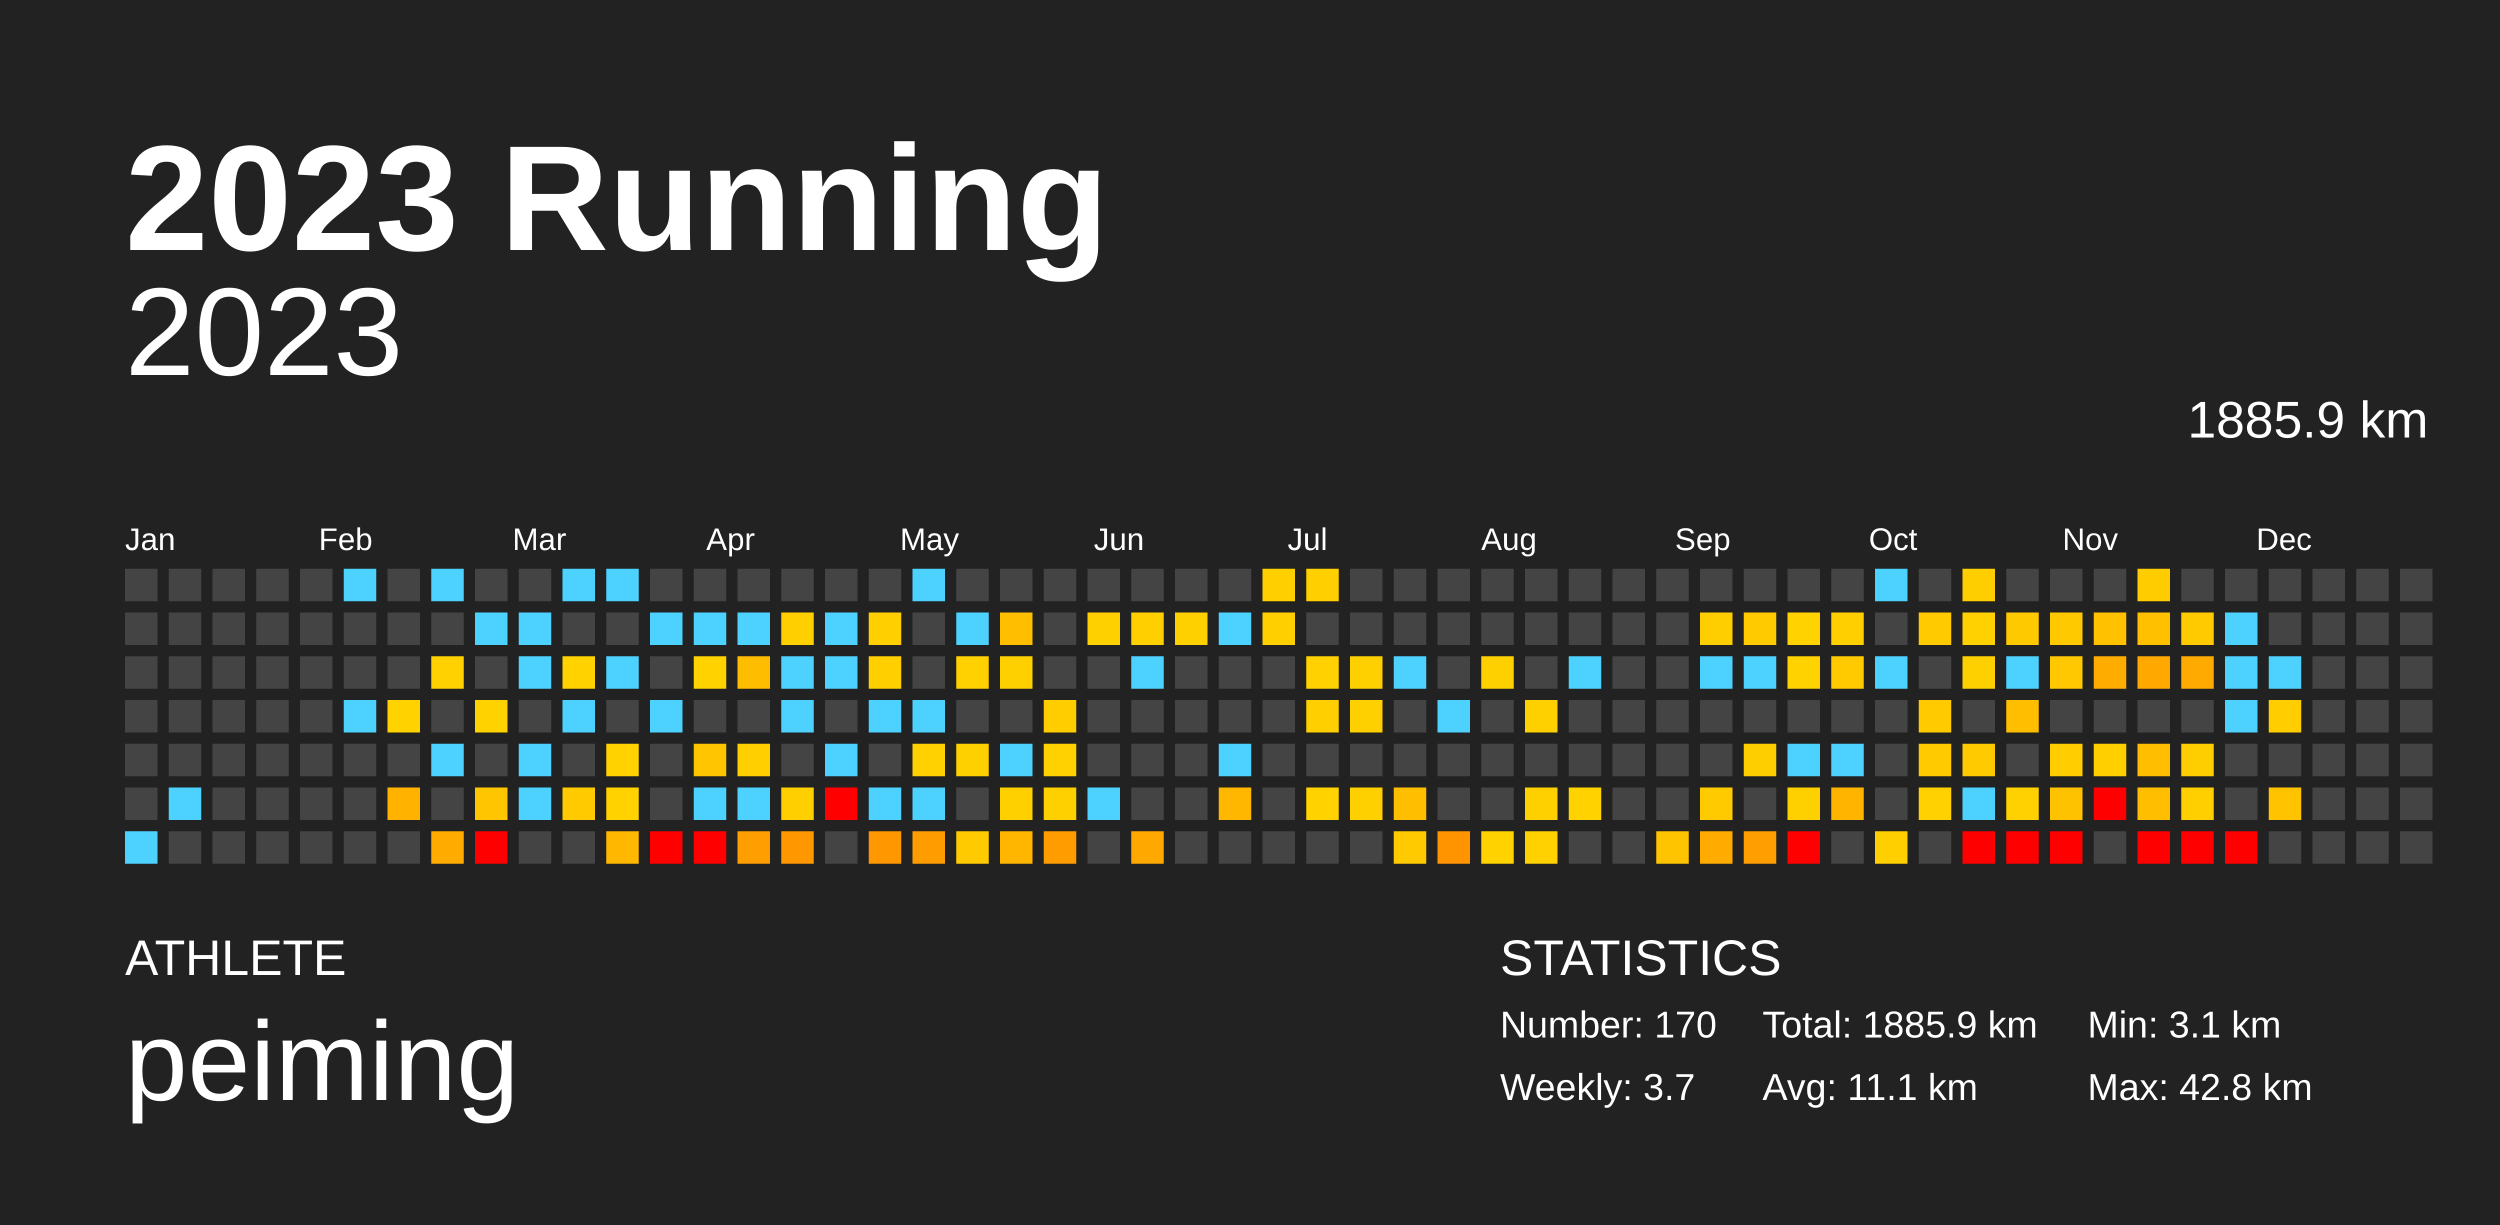
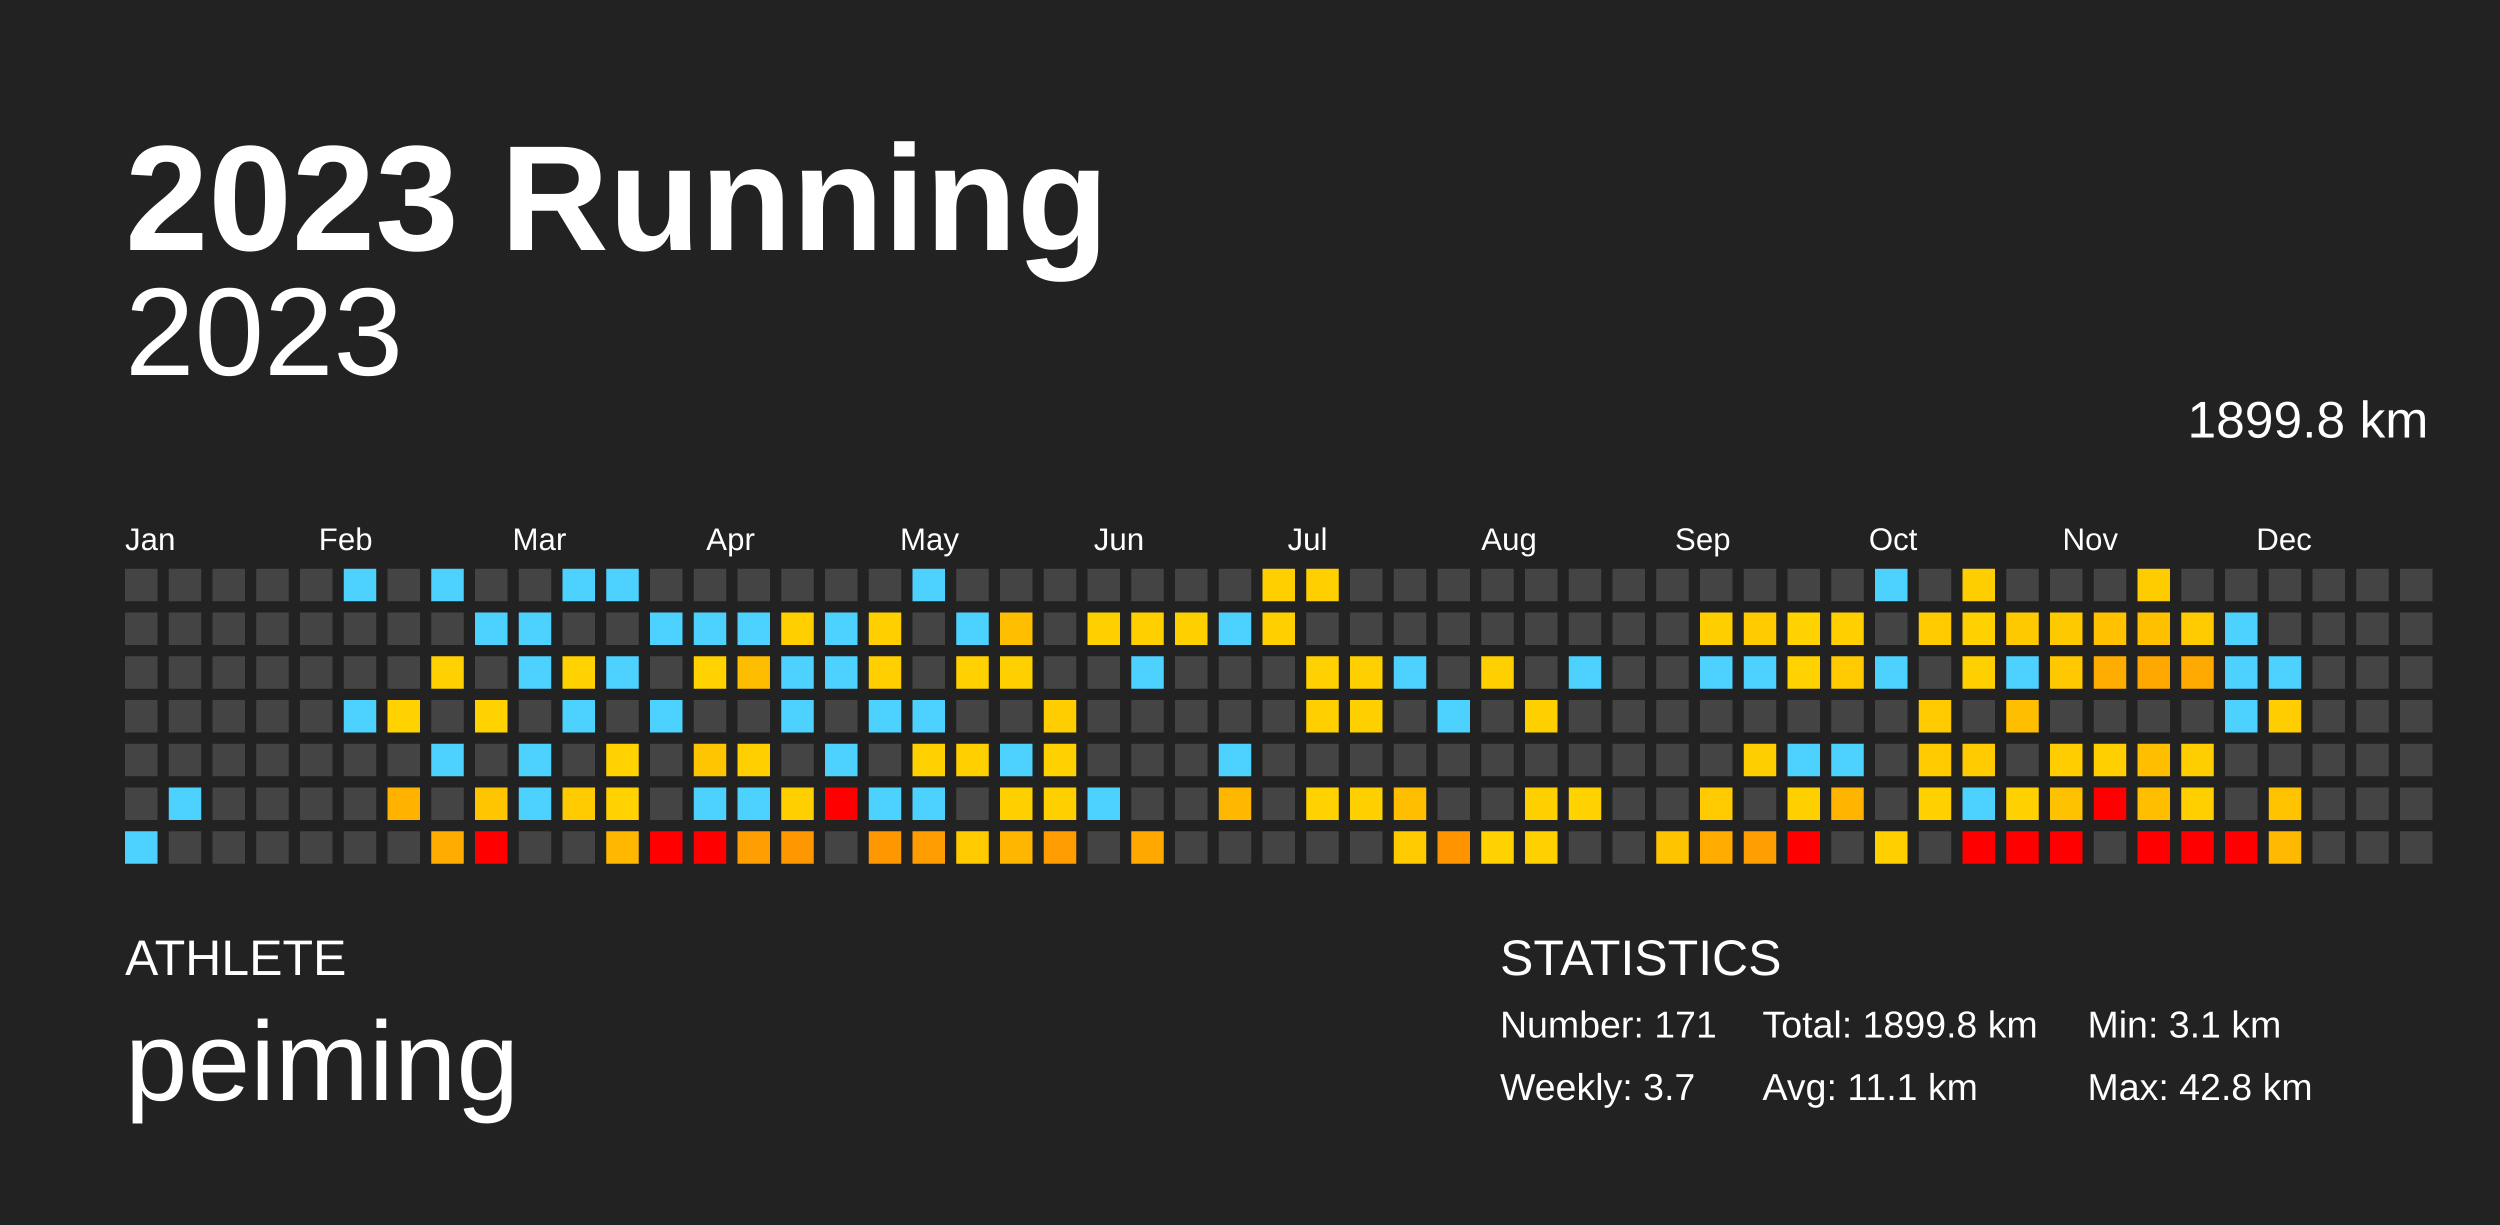
<svg xmlns="http://www.w3.org/2000/svg" baseProfile="full" height="98mm" version="1.1" viewBox="0,0,200,98" width="200mm">
  <defs />
  <rect fill="#222222" height="98" width="200" x="0" y="0" />
  <text fill="#FFFFFF" style="font-size:12px; font-family:Arial; font-weight:bold;" x="10" y="20">2023 Running</text>
  <text fill="#FFFFFF" style="font-size:4px; font-family:Arial" x="10" y="78">ATHLETE</text>
  <text fill="#FFFFFF" style="font-size:9px; font-family:Arial" x="10" y="88">peiming</text>
  <text fill="#FFFFFF" style="font-size:4px; font-family:Arial" x="120" y="78">STATISTICS</text>
-   <text fill="#FFFFFF" style="font-size:3px; font-family:Arial" x="120" y="83">Number: 170</text>
+   <text fill="#FFFFFF" style="font-size:3px; font-family:Arial" x="120" y="83">Number: 171</text>
  <text fill="#FFFFFF" style="font-size:3px; font-family:Arial" x="120" y="88">Weekly: 3.7</text>
-   <text fill="#FFFFFF" style="font-size:3px; font-family:Arial" x="141" y="83">Total: 1885.9 km</text>
+   <text fill="#FFFFFF" style="font-size:3px; font-family:Arial" x="141" y="83">Total: 1899.8 km</text>
  <text fill="#FFFFFF" style="font-size:3px; font-family:Arial" x="141" y="88">Avg: 11.1 km</text>
  <text fill="#FFFFFF" style="font-size:3px; font-family:Arial" x="167" y="83">Min: 3.1 km</text>
  <text fill="#FFFFFF" style="font-size:3px; font-family:Arial" x="167" y="88">Max: 42.8 km</text>
  <text alignment-baseline="hanging" fill="#FFFFFF" style="font-size:10.0px; font-family:Arial;" x="10" y="30">2023</text>
-   <text alignment-baseline="hanging" fill="#FFFFFF" style="font-size:4.125px; font-family:Arial;" x="175" y="35">1885.9 km</text>
+   <text alignment-baseline="hanging" fill="#FFFFFF" style="font-size:4.125px; font-family:Arial;" x="175" y="35">1899.8 km</text>
  <text fill="#FFFFFF" style="font-size:2.5px; font-family:Arial" x="10.0" y="44">Jan</text>
  <text fill="#FFFFFF" style="font-size:2.5px; font-family:Arial" x="25.5" y="44">Feb</text>
  <text fill="#FFFFFF" style="font-size:2.5px; font-family:Arial" x="41.0" y="44">Mar</text>
  <text fill="#FFFFFF" style="font-size:2.5px; font-family:Arial" x="56.5" y="44">Apr</text>
  <text fill="#FFFFFF" style="font-size:2.5px; font-family:Arial" x="72.0" y="44">May</text>
  <text fill="#FFFFFF" style="font-size:2.5px; font-family:Arial" x="87.5" y="44">Jun</text>
  <text fill="#FFFFFF" style="font-size:2.5px; font-family:Arial" x="103.0" y="44">Jul</text>
  <text fill="#FFFFFF" style="font-size:2.5px; font-family:Arial" x="118.5" y="44">Aug</text>
  <text fill="#FFFFFF" style="font-size:2.5px; font-family:Arial" x="134.0" y="44">Sep</text>
  <text fill="#FFFFFF" style="font-size:2.5px; font-family:Arial" x="149.5" y="44">Oct</text>
  <text fill="#FFFFFF" style="font-size:2.5px; font-family:Arial" x="165.0" y="44">Nov</text>
  <text fill="#FFFFFF" style="font-size:2.5px; font-family:Arial" x="180.5" y="44">Dec</text>
  <rect fill="#444444" height="2.6" width="2.6" x="10.0" y="45.5" />
  <rect fill="#444444" height="2.6" width="2.6" x="10.0" y="49.0" />
  <rect fill="#444444" height="2.6" width="2.6" x="10.0" y="52.5" />
  <rect fill="#444444" height="2.6" width="2.6" x="10.0" y="56.0" />
  <rect fill="#444444" height="2.6" width="2.6" x="10.0" y="59.5" />
  <rect fill="#444444" height="2.6" width="2.6" x="10.0" y="63.0" />
  <rect fill="#4dd2ff" height="2.6" width="2.6" x="10.0" y="66.5" />
  <rect fill="#444444" height="2.6" width="2.6" x="13.5" y="45.5" />
  <rect fill="#444444" height="2.6" width="2.6" x="13.5" y="49.0" />
  <rect fill="#444444" height="2.6" width="2.6" x="13.5" y="52.5" />
  <rect fill="#444444" height="2.6" width="2.6" x="13.5" y="56.0" />
  <rect fill="#444444" height="2.6" width="2.6" x="13.5" y="59.5" />
  <rect fill="#4dd2ff" height="2.6" width="2.6" x="13.5" y="63.0" />
  <rect fill="#444444" height="2.6" width="2.6" x="13.5" y="66.5" />
  <rect fill="#444444" height="2.6" width="2.6" x="17.0" y="45.5" />
  <rect fill="#444444" height="2.6" width="2.6" x="17.0" y="49.0" />
  <rect fill="#444444" height="2.6" width="2.6" x="17.0" y="52.5" />
  <rect fill="#444444" height="2.6" width="2.6" x="17.0" y="56.0" />
  <rect fill="#444444" height="2.6" width="2.6" x="17.0" y="59.5" />
  <rect fill="#444444" height="2.6" width="2.6" x="17.0" y="63.0" />
  <rect fill="#444444" height="2.6" width="2.6" x="17.0" y="66.5" />
  <rect fill="#444444" height="2.6" width="2.6" x="20.5" y="45.5" />
  <rect fill="#444444" height="2.6" width="2.6" x="20.5" y="49.0" />
  <rect fill="#444444" height="2.6" width="2.6" x="20.5" y="52.5" />
  <rect fill="#444444" height="2.6" width="2.6" x="20.5" y="56.0" />
  <rect fill="#444444" height="2.6" width="2.6" x="20.5" y="59.5" />
  <rect fill="#444444" height="2.6" width="2.6" x="20.5" y="63.0" />
  <rect fill="#444444" height="2.6" width="2.6" x="20.5" y="66.5" />
  <rect fill="#444444" height="2.6" width="2.6" x="24.0" y="45.5" />
  <rect fill="#444444" height="2.6" width="2.6" x="24.0" y="49.0" />
  <rect fill="#444444" height="2.6" width="2.6" x="24.0" y="52.5" />
  <rect fill="#444444" height="2.6" width="2.6" x="24.0" y="56.0" />
  <rect fill="#444444" height="2.6" width="2.6" x="24.0" y="59.5" />
  <rect fill="#444444" height="2.6" width="2.6" x="24.0" y="63.0" />
  <rect fill="#444444" height="2.6" width="2.6" x="24.0" y="66.5" />
  <rect fill="#4dd2ff" height="2.6" width="2.6" x="27.5" y="45.5" />
  <rect fill="#444444" height="2.6" width="2.6" x="27.5" y="49.0" />
  <rect fill="#444444" height="2.6" width="2.6" x="27.5" y="52.5" />
  <rect fill="#4dd2ff" height="2.6" width="2.6" x="27.5" y="56.0" />
  <rect fill="#444444" height="2.6" width="2.6" x="27.5" y="59.5" />
  <rect fill="#444444" height="2.6" width="2.6" x="27.5" y="63.0" />
  <rect fill="#444444" height="2.6" width="2.6" x="27.5" y="66.5" />
  <rect fill="#444444" height="2.6" width="2.6" x="31.0" y="45.5" />
  <rect fill="#444444" height="2.6" width="2.6" x="31.0" y="49.0" />
  <rect fill="#444444" height="2.6" width="2.6" x="31.0" y="52.5" />
  <rect fill="#ffd200" height="2.6" width="2.6" x="31.0" y="56.0" />
  <rect fill="#444444" height="2.6" width="2.6" x="31.0" y="59.5" />
  <rect fill="#ffb200" height="2.6" width="2.6" x="31.0" y="63.0" />
  <rect fill="#444444" height="2.6" width="2.6" x="31.0" y="66.5" />
  <rect fill="#4dd2ff" height="2.6" width="2.6" x="34.5" y="45.5" />
  <rect fill="#444444" height="2.6" width="2.6" x="34.5" y="49.0" />
  <rect fill="#ffd100" height="2.6" width="2.6" x="34.5" y="52.5" />
  <rect fill="#444444" height="2.6" width="2.6" x="34.5" y="56.0" />
  <rect fill="#4dd2ff" height="2.6" width="2.6" x="34.5" y="59.5" />
  <rect fill="#444444" height="2.6" width="2.6" x="34.5" y="63.0" />
  <rect fill="#ffab00" height="2.6" width="2.6" x="34.5" y="66.5" />
  <rect fill="#444444" height="2.6" width="2.6" x="38.0" y="45.5" />
  <rect fill="#4dd2ff" height="2.6" width="2.6" x="38.0" y="49.0" />
  <rect fill="#444444" height="2.6" width="2.6" x="38.0" y="52.5" />
  <rect fill="#ffd200" height="2.6" width="2.6" x="38.0" y="56.0" />
  <rect fill="#444444" height="2.6" width="2.6" x="38.0" y="59.5" />
  <rect fill="#ffc500" height="2.6" width="2.6" x="38.0" y="63.0" />
  <rect fill="red" height="2.6" width="2.6" x="38.0" y="66.5" />
  <rect fill="#444444" height="2.6" width="2.6" x="41.5" y="45.5" />
  <rect fill="#4dd2ff" height="2.6" width="2.6" x="41.5" y="49.0" />
  <rect fill="#4dd2ff" height="2.6" width="2.6" x="41.5" y="52.5" />
  <rect fill="#444444" height="2.6" width="2.6" x="41.5" y="56.0" />
  <rect fill="#4dd2ff" height="2.6" width="2.6" x="41.5" y="59.5" />
  <rect fill="#4dd2ff" height="2.6" width="2.6" x="41.5" y="63.0" />
  <rect fill="#444444" height="2.6" width="2.6" x="41.5" y="66.5" />
  <rect fill="#4dd2ff" height="2.6" width="2.6" x="45.0" y="45.5" />
  <rect fill="#444444" height="2.6" width="2.6" x="45.0" y="49.0" />
  <rect fill="#ffd200" height="2.6" width="2.6" x="45.0" y="52.5" />
  <rect fill="#4dd2ff" height="2.6" width="2.6" x="45.0" y="56.0" />
  <rect fill="#444444" height="2.6" width="2.6" x="45.0" y="59.5" />
  <rect fill="#ffcb00" height="2.6" width="2.6" x="45.0" y="63.0" />
  <rect fill="#444444" height="2.6" width="2.6" x="45.0" y="66.5" />
  <rect fill="#4dd2ff" height="2.6" width="2.6" x="48.5" y="45.5" />
  <rect fill="#444444" height="2.6" width="2.6" x="48.5" y="49.0" />
  <rect fill="#4dd2ff" height="2.6" width="2.6" x="48.5" y="52.5" />
  <rect fill="#444444" height="2.6" width="2.6" x="48.5" y="56.0" />
  <rect fill="#ffd200" height="2.6" width="2.6" x="48.5" y="59.5" />
  <rect fill="#ffd200" height="2.6" width="2.6" x="48.5" y="63.0" />
  <rect fill="#ffb700" height="2.6" width="2.6" x="48.5" y="66.5" />
  <rect fill="#444444" height="2.6" width="2.6" x="52.0" y="45.5" />
  <rect fill="#4dd2ff" height="2.6" width="2.6" x="52.0" y="49.0" />
  <rect fill="#444444" height="2.6" width="2.6" x="52.0" y="52.5" />
  <rect fill="#4dd2ff" height="2.6" width="2.6" x="52.0" y="56.0" />
  <rect fill="#444444" height="2.6" width="2.6" x="52.0" y="59.5" />
  <rect fill="#444444" height="2.6" width="2.6" x="52.0" y="63.0" />
  <rect fill="red" height="2.6" width="2.6" x="52.0" y="66.5" />
  <rect fill="#444444" height="2.6" width="2.6" x="55.5" y="45.5" />
  <rect fill="#4dd2ff" height="2.6" width="2.6" x="55.5" y="49.0" />
  <rect fill="#ffd200" height="2.6" width="2.6" x="55.5" y="52.5" />
  <rect fill="#444444" height="2.6" width="2.6" x="55.5" y="56.0" />
  <rect fill="#ffc500" height="2.6" width="2.6" x="55.5" y="59.5" />
  <rect fill="#4dd2ff" height="2.6" width="2.6" x="55.5" y="63.0" />
  <rect fill="red" height="2.6" width="2.6" x="55.5" y="66.5" />
  <rect fill="#444444" height="2.6" width="2.6" x="59.0" y="45.5" />
  <rect fill="#4dd2ff" height="2.6" width="2.6" x="59.0" y="49.0" />
  <rect fill="#ffbd00" height="2.6" width="2.6" x="59.0" y="52.5" />
  <rect fill="#444444" height="2.6" width="2.6" x="59.0" y="56.0" />
  <rect fill="#ffcf00" height="2.6" width="2.6" x="59.0" y="59.5" />
  <rect fill="#4dd2ff" height="2.6" width="2.6" x="59.0" y="63.0" />
  <rect fill="#ff9e00" height="2.6" width="2.6" x="59.0" y="66.5" />
  <rect fill="#444444" height="2.6" width="2.6" x="62.5" y="45.5" />
  <rect fill="#ffcf00" height="2.6" width="2.6" x="62.5" y="49.0" />
  <rect fill="#4dd2ff" height="2.6" width="2.6" x="62.5" y="52.5" />
  <rect fill="#4dd2ff" height="2.6" width="2.6" x="62.5" y="56.0" />
  <rect fill="#444444" height="2.6" width="2.6" x="62.5" y="59.5" />
  <rect fill="#ffcf00" height="2.6" width="2.6" x="62.5" y="63.0" />
  <rect fill="#ff9800" height="2.6" width="2.6" x="62.5" y="66.5" />
  <rect fill="#444444" height="2.6" width="2.6" x="66.0" y="45.5" />
  <rect fill="#4dd2ff" height="2.6" width="2.6" x="66.0" y="49.0" />
  <rect fill="#4dd2ff" height="2.6" width="2.6" x="66.0" y="52.5" />
  <rect fill="#444444" height="2.6" width="2.6" x="66.0" y="56.0" />
  <rect fill="#4dd2ff" height="2.6" width="2.6" x="66.0" y="59.5" />
  <rect fill="red" height="2.6" width="2.6" x="66.0" y="63.0" />
  <rect fill="#444444" height="2.6" width="2.6" x="66.0" y="66.5" />
  <rect fill="#444444" height="2.6" width="2.6" x="69.5" y="45.5" />
  <rect fill="#ffcf00" height="2.6" width="2.6" x="69.5" y="49.0" />
  <rect fill="#ffcf00" height="2.6" width="2.6" x="69.5" y="52.5" />
  <rect fill="#4dd2ff" height="2.6" width="2.6" x="69.5" y="56.0" />
  <rect fill="#444444" height="2.6" width="2.6" x="69.5" y="59.5" />
  <rect fill="#4dd2ff" height="2.6" width="2.6" x="69.5" y="63.0" />
  <rect fill="#ff9800" height="2.6" width="2.6" x="69.5" y="66.5" />
  <rect fill="#4dd2ff" height="2.6" width="2.6" x="73.0" y="45.5" />
  <rect fill="#444444" height="2.6" width="2.6" x="73.0" y="49.0" />
  <rect fill="#444444" height="2.6" width="2.6" x="73.0" y="52.5" />
  <rect fill="#4dd2ff" height="2.6" width="2.6" x="73.0" y="56.0" />
  <rect fill="#ffd100" height="2.6" width="2.6" x="73.0" y="59.5" />
  <rect fill="#4dd2ff" height="2.6" width="2.6" x="73.0" y="63.0" />
  <rect fill="#ff9d00" height="2.6" width="2.6" x="73.0" y="66.5" />
  <rect fill="#444444" height="2.6" width="2.6" x="76.5" y="45.5" />
  <rect fill="#4dd2ff" height="2.6" width="2.6" x="76.5" y="49.0" />
  <rect fill="#ffd100" height="2.6" width="2.6" x="76.5" y="52.5" />
  <rect fill="#444444" height="2.6" width="2.6" x="76.5" y="56.0" />
  <rect fill="#ffd000" height="2.6" width="2.6" x="76.5" y="59.5" />
  <rect fill="#444444" height="2.6" width="2.6" x="76.5" y="63.0" />
  <rect fill="#ffca00" height="2.6" width="2.6" x="76.5" y="66.5" />
  <rect fill="#444444" height="2.6" width="2.6" x="80.0" y="45.5" />
  <rect fill="#ffbe00" height="2.6" width="2.6" x="80.0" y="49.0" />
  <rect fill="#ffd000" height="2.6" width="2.6" x="80.0" y="52.5" />
  <rect fill="#444444" height="2.6" width="2.6" x="80.0" y="56.0" />
  <rect fill="#4dd2ff" height="2.6" width="2.6" x="80.0" y="59.5" />
  <rect fill="#ffd000" height="2.6" width="2.6" x="80.0" y="63.0" />
  <rect fill="#ffb600" height="2.6" width="2.6" x="80.0" y="66.5" />
  <rect fill="#444444" height="2.6" width="2.6" x="83.5" y="45.5" />
  <rect fill="#444444" height="2.6" width="2.6" x="83.5" y="49.0" />
  <rect fill="#444444" height="2.6" width="2.6" x="83.5" y="52.5" />
  <rect fill="#ffcd00" height="2.6" width="2.6" x="83.5" y="56.0" />
  <rect fill="#ffd100" height="2.6" width="2.6" x="83.5" y="59.5" />
  <rect fill="#ffd000" height="2.6" width="2.6" x="83.5" y="63.0" />
  <rect fill="#ff9c00" height="2.6" width="2.6" x="83.5" y="66.5" />
  <rect fill="#444444" height="2.6" width="2.6" x="87.0" y="45.5" />
  <rect fill="#ffd000" height="2.6" width="2.6" x="87.0" y="49.0" />
  <rect fill="#444444" height="2.6" width="2.6" x="87.0" y="52.5" />
  <rect fill="#444444" height="2.6" width="2.6" x="87.0" y="56.0" />
  <rect fill="#444444" height="2.6" width="2.6" x="87.0" y="59.5" />
  <rect fill="#4dd2ff" height="2.6" width="2.6" x="87.0" y="63.0" />
  <rect fill="#444444" height="2.6" width="2.6" x="87.0" y="66.5" />
  <rect fill="#444444" height="2.6" width="2.6" x="90.5" y="45.5" />
  <rect fill="#ffcf00" height="2.6" width="2.6" x="90.5" y="49.0" />
  <rect fill="#4dd2ff" height="2.6" width="2.6" x="90.5" y="52.5" />
  <rect fill="#444444" height="2.6" width="2.6" x="90.5" y="56.0" />
  <rect fill="#444444" height="2.6" width="2.6" x="90.5" y="59.5" />
  <rect fill="#444444" height="2.6" width="2.6" x="90.5" y="63.0" />
  <rect fill="#ffa900" height="2.6" width="2.6" x="90.5" y="66.5" />
  <rect fill="#444444" height="2.6" width="2.6" x="94.0" y="45.5" />
  <rect fill="#ffd000" height="2.6" width="2.6" x="94.0" y="49.0" />
  <rect fill="#444444" height="2.6" width="2.6" x="94.0" y="52.5" />
  <rect fill="#444444" height="2.6" width="2.6" x="94.0" y="56.0" />
  <rect fill="#444444" height="2.6" width="2.6" x="94.0" y="59.5" />
  <rect fill="#444444" height="2.6" width="2.6" x="94.0" y="63.0" />
  <rect fill="#444444" height="2.6" width="2.6" x="94.0" y="66.5" />
  <rect fill="#444444" height="2.6" width="2.6" x="97.5" y="45.5" />
  <rect fill="#4dd2ff" height="2.6" width="2.6" x="97.5" y="49.0" />
  <rect fill="#444444" height="2.6" width="2.6" x="97.5" y="52.5" />
  <rect fill="#444444" height="2.6" width="2.6" x="97.5" y="56.0" />
  <rect fill="#4dd2ff" height="2.6" width="2.6" x="97.5" y="59.5" />
  <rect fill="#ffb700" height="2.6" width="2.6" x="97.5" y="63.0" />
  <rect fill="#444444" height="2.6" width="2.6" x="97.5" y="66.5" />
  <rect fill="#ffcf00" height="2.6" width="2.6" x="101.0" y="45.5" />
  <rect fill="#ffcf00" height="2.6" width="2.6" x="101.0" y="49.0" />
  <rect fill="#444444" height="2.6" width="2.6" x="101.0" y="52.5" />
  <rect fill="#444444" height="2.6" width="2.6" x="101.0" y="56.0" />
  <rect fill="#444444" height="2.6" width="2.6" x="101.0" y="59.5" />
  <rect fill="#444444" height="2.6" width="2.6" x="101.0" y="63.0" />
  <rect fill="#444444" height="2.6" width="2.6" x="101.0" y="66.5" />
  <rect fill="#ffcf00" height="2.6" width="2.6" x="104.5" y="45.5" />
  <rect fill="#444444" height="2.6" width="2.6" x="104.5" y="49.0" />
  <rect fill="#ffd100" height="2.6" width="2.6" x="104.5" y="52.5" />
  <rect fill="#ffcf00" height="2.6" width="2.6" x="104.5" y="56.0" />
  <rect fill="#444444" height="2.6" width="2.6" x="104.5" y="59.5" />
  <rect fill="#ffd200" height="2.6" width="2.6" x="104.5" y="63.0" />
  <rect fill="#444444" height="2.6" width="2.6" x="104.5" y="66.5" />
  <rect fill="#444444" height="2.6" width="2.6" x="108.0" y="45.5" />
  <rect fill="#444444" height="2.6" width="2.6" x="108.0" y="49.0" />
  <rect fill="#ffd000" height="2.6" width="2.6" x="108.0" y="52.5" />
  <rect fill="#ffd000" height="2.6" width="2.6" x="108.0" y="56.0" />
  <rect fill="#444444" height="2.6" width="2.6" x="108.0" y="59.5" />
  <rect fill="#ffd000" height="2.6" width="2.6" x="108.0" y="63.0" />
  <rect fill="#444444" height="2.6" width="2.6" x="108.0" y="66.5" />
  <rect fill="#444444" height="2.6" width="2.6" x="111.5" y="45.5" />
  <rect fill="#444444" height="2.6" width="2.6" x="111.5" y="49.0" />
  <rect fill="#4dd2ff" height="2.6" width="2.6" x="111.5" y="52.5" />
  <rect fill="#444444" height="2.6" width="2.6" x="111.5" y="56.0" />
  <rect fill="#444444" height="2.6" width="2.6" x="111.5" y="59.5" />
  <rect fill="#ffbe00" height="2.6" width="2.6" x="111.5" y="63.0" />
  <rect fill="#ffcb00" height="2.6" width="2.6" x="111.5" y="66.5" />
  <rect fill="#444444" height="2.6" width="2.6" x="115.0" y="45.5" />
  <rect fill="#444444" height="2.6" width="2.6" x="115.0" y="49.0" />
  <rect fill="#444444" height="2.6" width="2.6" x="115.0" y="52.5" />
  <rect fill="#4dd2ff" height="2.6" width="2.6" x="115.0" y="56.0" />
  <rect fill="#444444" height="2.6" width="2.6" x="115.0" y="59.5" />
  <rect fill="#444444" height="2.6" width="2.6" x="115.0" y="63.0" />
  <rect fill="#ff9400" height="2.6" width="2.6" x="115.0" y="66.5" />
  <rect fill="#444444" height="2.6" width="2.6" x="118.5" y="45.5" />
  <rect fill="#444444" height="2.6" width="2.6" x="118.5" y="49.0" />
  <rect fill="#ffd000" height="2.6" width="2.6" x="118.5" y="52.5" />
  <rect fill="#444444" height="2.6" width="2.6" x="118.5" y="56.0" />
  <rect fill="#444444" height="2.6" width="2.6" x="118.5" y="59.5" />
  <rect fill="#444444" height="2.6" width="2.6" x="118.5" y="63.0" />
  <rect fill="#ffd200" height="2.6" width="2.6" x="118.5" y="66.5" />
  <rect fill="#444444" height="2.6" width="2.6" x="122.0" y="45.5" />
  <rect fill="#444444" height="2.6" width="2.6" x="122.0" y="49.0" />
  <rect fill="#444444" height="2.6" width="2.6" x="122.0" y="52.5" />
  <rect fill="#ffd000" height="2.6" width="2.6" x="122.0" y="56.0" />
  <rect fill="#444444" height="2.6" width="2.6" x="122.0" y="59.5" />
  <rect fill="#ffd000" height="2.6" width="2.6" x="122.0" y="63.0" />
  <rect fill="#ffd100" height="2.6" width="2.6" x="122.0" y="66.5" />
  <rect fill="#444444" height="2.6" width="2.6" x="125.5" y="45.5" />
  <rect fill="#444444" height="2.6" width="2.6" x="125.5" y="49.0" />
  <rect fill="#4dd2ff" height="2.6" width="2.6" x="125.5" y="52.5" />
  <rect fill="#444444" height="2.6" width="2.6" x="125.5" y="56.0" />
  <rect fill="#444444" height="2.6" width="2.6" x="125.5" y="59.5" />
  <rect fill="#ffd200" height="2.6" width="2.6" x="125.5" y="63.0" />
  <rect fill="#444444" height="2.6" width="2.6" x="125.5" y="66.5" />
  <rect fill="#444444" height="2.6" width="2.6" x="129.0" y="45.5" />
  <rect fill="#444444" height="2.6" width="2.6" x="129.0" y="49.0" />
  <rect fill="#444444" height="2.6" width="2.6" x="129.0" y="52.5" />
  <rect fill="#444444" height="2.6" width="2.6" x="129.0" y="56.0" />
  <rect fill="#444444" height="2.6" width="2.6" x="129.0" y="59.5" />
  <rect fill="#444444" height="2.6" width="2.6" x="129.0" y="63.0" />
  <rect fill="#444444" height="2.6" width="2.6" x="129.0" y="66.5" />
  <rect fill="#444444" height="2.6" width="2.6" x="132.5" y="45.5" />
  <rect fill="#444444" height="2.6" width="2.6" x="132.5" y="49.0" />
  <rect fill="#444444" height="2.6" width="2.6" x="132.5" y="52.5" />
  <rect fill="#444444" height="2.6" width="2.6" x="132.5" y="56.0" />
  <rect fill="#444444" height="2.6" width="2.6" x="132.5" y="59.5" />
  <rect fill="#444444" height="2.6" width="2.6" x="132.5" y="63.0" />
  <rect fill="#ffc400" height="2.6" width="2.6" x="132.5" y="66.5" />
  <rect fill="#444444" height="2.6" width="2.6" x="136.0" y="45.5" />
  <rect fill="#ffce00" height="2.6" width="2.6" x="136.0" y="49.0" />
  <rect fill="#4dd2ff" height="2.6" width="2.6" x="136.0" y="52.5" />
  <rect fill="#444444" height="2.6" width="2.6" x="136.0" y="56.0" />
  <rect fill="#444444" height="2.6" width="2.6" x="136.0" y="59.5" />
  <rect fill="#ffca00" height="2.6" width="2.6" x="136.0" y="63.0" />
  <rect fill="#ffab00" height="2.6" width="2.6" x="136.0" y="66.5" />
  <rect fill="#444444" height="2.6" width="2.6" x="139.5" y="45.5" />
  <rect fill="#ffcb00" height="2.6" width="2.6" x="139.5" y="49.0" />
  <rect fill="#4dd2ff" height="2.6" width="2.6" x="139.5" y="52.5" />
  <rect fill="#444444" height="2.6" width="2.6" x="139.5" y="56.0" />
  <rect fill="#ffce00" height="2.6" width="2.6" x="139.5" y="59.5" />
  <rect fill="#444444" height="2.6" width="2.6" x="139.5" y="63.0" />
  <rect fill="#ff9e00" height="2.6" width="2.6" x="139.5" y="66.5" />
  <rect fill="#444444" height="2.6" width="2.6" x="143.0" y="45.5" />
  <rect fill="#ffd200" height="2.6" width="2.6" x="143.0" y="49.0" />
  <rect fill="#ffd200" height="2.6" width="2.6" x="143.0" y="52.5" />
  <rect fill="#444444" height="2.6" width="2.6" x="143.0" y="56.0" />
  <rect fill="#4dd2ff" height="2.6" width="2.6" x="143.0" y="59.5" />
  <rect fill="#ffd000" height="2.6" width="2.6" x="143.0" y="63.0" />
  <rect fill="red" height="2.6" width="2.6" x="143.0" y="66.5" />
  <rect fill="#444444" height="2.6" width="2.6" x="146.5" y="45.5" />
  <rect fill="#ffcf00" height="2.6" width="2.6" x="146.5" y="49.0" />
  <rect fill="#ffca00" height="2.6" width="2.6" x="146.5" y="52.5" />
  <rect fill="#444444" height="2.6" width="2.6" x="146.5" y="56.0" />
  <rect fill="#4dd2ff" height="2.6" width="2.6" x="146.5" y="59.5" />
  <rect fill="#ffb500" height="2.6" width="2.6" x="146.5" y="63.0" />
  <rect fill="#444444" height="2.6" width="2.6" x="146.5" y="66.5" />
  <rect fill="#4dd2ff" height="2.6" width="2.6" x="150.0" y="45.5" />
  <rect fill="#444444" height="2.6" width="2.6" x="150.0" y="49.0" />
  <rect fill="#4dd2ff" height="2.6" width="2.6" x="150.0" y="52.5" />
  <rect fill="#444444" height="2.6" width="2.6" x="150.0" y="56.0" />
  <rect fill="#444444" height="2.6" width="2.6" x="150.0" y="59.5" />
  <rect fill="#444444" height="2.6" width="2.6" x="150.0" y="63.0" />
  <rect fill="#ffcf00" height="2.6" width="2.6" x="150.0" y="66.5" />
  <rect fill="#444444" height="2.6" width="2.6" x="153.5" y="45.5" />
  <rect fill="#ffcb00" height="2.6" width="2.6" x="153.5" y="49.0" />
  <rect fill="#444444" height="2.6" width="2.6" x="153.5" y="52.5" />
  <rect fill="#ffcb00" height="2.6" width="2.6" x="153.5" y="56.0" />
  <rect fill="#ffcb00" height="2.6" width="2.6" x="153.5" y="59.5" />
  <rect fill="#ffd100" height="2.6" width="2.6" x="153.5" y="63.0" />
  <rect fill="#444444" height="2.6" width="2.6" x="153.5" y="66.5" />
  <rect fill="#ffce00" height="2.6" width="2.6" x="157.0" y="45.5" />
  <rect fill="#ffd100" height="2.6" width="2.6" x="157.0" y="49.0" />
  <rect fill="#ffd000" height="2.6" width="2.6" x="157.0" y="52.5" />
  <rect fill="#444444" height="2.6" width="2.6" x="157.0" y="56.0" />
  <rect fill="#ffcb00" height="2.6" width="2.6" x="157.0" y="59.5" />
  <rect fill="#4dd2ff" height="2.6" width="2.6" x="157.0" y="63.0" />
  <rect fill="red" height="2.6" width="2.6" x="157.0" y="66.5" />
  <rect fill="#444444" height="2.6" width="2.6" x="160.5" y="45.5" />
  <rect fill="#ffc900" height="2.6" width="2.6" x="160.5" y="49.0" />
  <rect fill="#4dd2ff" height="2.6" width="2.6" x="160.5" y="52.5" />
  <rect fill="#ffbe00" height="2.6" width="2.6" x="160.5" y="56.0" />
  <rect fill="#444444" height="2.6" width="2.6" x="160.5" y="59.5" />
  <rect fill="#ffd100" height="2.6" width="2.6" x="160.5" y="63.0" />
  <rect fill="red" height="2.6" width="2.6" x="160.5" y="66.5" />
  <rect fill="#444444" height="2.6" width="2.6" x="164.0" y="45.5" />
  <rect fill="#ffc900" height="2.6" width="2.6" x="164.0" y="49.0" />
  <rect fill="#ffc800" height="2.6" width="2.6" x="164.0" y="52.5" />
  <rect fill="#444444" height="2.6" width="2.6" x="164.0" y="56.0" />
  <rect fill="#ffcd00" height="2.6" width="2.6" x="164.0" y="59.5" />
  <rect fill="#ffc200" height="2.6" width="2.6" x="164.0" y="63.0" />
  <rect fill="red" height="2.6" width="2.6" x="164.0" y="66.5" />
  <rect fill="#444444" height="2.6" width="2.6" x="167.5" y="45.5" />
  <rect fill="#ffc100" height="2.6" width="2.6" x="167.5" y="49.0" />
  <rect fill="#ffac00" height="2.6" width="2.6" x="167.5" y="52.5" />
  <rect fill="#444444" height="2.6" width="2.6" x="167.5" y="56.0" />
  <rect fill="#ffcf00" height="2.6" width="2.6" x="167.5" y="59.5" />
  <rect fill="red" height="2.6" width="2.6" x="167.5" y="63.0" />
  <rect fill="#444444" height="2.6" width="2.6" x="167.5" y="66.5" />
  <rect fill="#ffcc00" height="2.6" width="2.6" x="171.0" y="45.5" />
  <rect fill="#ffc000" height="2.6" width="2.6" x="171.0" y="49.0" />
  <rect fill="#ffa900" height="2.6" width="2.6" x="171.0" y="52.5" />
  <rect fill="#444444" height="2.6" width="2.6" x="171.0" y="56.0" />
  <rect fill="#ffbf00" height="2.6" width="2.6" x="171.0" y="59.5" />
  <rect fill="#ffbf00" height="2.6" width="2.6" x="171.0" y="63.0" />
  <rect fill="red" height="2.6" width="2.6" x="171.0" y="66.5" />
  <rect fill="#444444" height="2.6" width="2.6" x="174.5" y="45.5" />
  <rect fill="#ffcb00" height="2.6" width="2.6" x="174.5" y="49.0" />
  <rect fill="#ffaa00" height="2.6" width="2.6" x="174.5" y="52.5" />
  <rect fill="#444444" height="2.6" width="2.6" x="174.5" y="56.0" />
  <rect fill="#ffce00" height="2.6" width="2.6" x="174.5" y="59.5" />
  <rect fill="#ffcf00" height="2.6" width="2.6" x="174.5" y="63.0" />
  <rect fill="red" height="2.6" width="2.6" x="174.5" y="66.5" />
  <rect fill="#444444" height="2.6" width="2.6" x="178.0" y="45.5" />
  <rect fill="#4dd2ff" height="2.6" width="2.6" x="178.0" y="49.0" />
  <rect fill="#4dd2ff" height="2.6" width="2.6" x="178.0" y="52.5" />
  <rect fill="#4dd2ff" height="2.6" width="2.6" x="178.0" y="56.0" />
  <rect fill="#444444" height="2.6" width="2.6" x="178.0" y="59.5" />
  <rect fill="#444444" height="2.6" width="2.6" x="178.0" y="63.0" />
  <rect fill="red" height="2.6" width="2.6" x="178.0" y="66.5" />
  <rect fill="#444444" height="2.6" width="2.6" x="181.5" y="45.5" />
  <rect fill="#444444" height="2.6" width="2.6" x="181.5" y="49.0" />
  <rect fill="#4dd2ff" height="2.6" width="2.6" x="181.5" y="52.5" />
  <rect fill="#ffcd00" height="2.6" width="2.6" x="181.5" y="56.0" />
  <rect fill="#444444" height="2.6" width="2.6" x="181.5" y="59.5" />
  <rect fill="#ffc300" height="2.6" width="2.6" x="181.5" y="63.0" />
-   <rect fill="#444444" height="2.6" width="2.6" x="181.5" y="66.5" />
+   <rect fill="#ffb900" height="2.6" width="2.6" x="181.5" y="66.5" />
  <rect fill="#444444" height="2.6" width="2.6" x="185.0" y="45.5" />
  <rect fill="#444444" height="2.6" width="2.6" x="185.0" y="49.0" />
  <rect fill="#444444" height="2.6" width="2.6" x="185.0" y="52.5" />
  <rect fill="#444444" height="2.6" width="2.6" x="185.0" y="56.0" />
  <rect fill="#444444" height="2.6" width="2.6" x="185.0" y="59.5" />
  <rect fill="#444444" height="2.6" width="2.6" x="185.0" y="63.0" />
  <rect fill="#444444" height="2.6" width="2.6" x="185.0" y="66.5" />
  <rect fill="#444444" height="2.6" width="2.6" x="188.5" y="45.5" />
  <rect fill="#444444" height="2.6" width="2.6" x="188.5" y="49.0" />
  <rect fill="#444444" height="2.6" width="2.6" x="188.5" y="52.5" />
  <rect fill="#444444" height="2.6" width="2.6" x="188.5" y="56.0" />
  <rect fill="#444444" height="2.6" width="2.6" x="188.5" y="59.5" />
  <rect fill="#444444" height="2.6" width="2.6" x="188.5" y="63.0" />
  <rect fill="#444444" height="2.6" width="2.6" x="188.5" y="66.5" />
  <rect fill="#444444" height="2.6" width="2.6" x="192.0" y="45.5" />
  <rect fill="#444444" height="2.6" width="2.6" x="192.0" y="49.0" />
  <rect fill="#444444" height="2.6" width="2.6" x="192.0" y="52.5" />
  <rect fill="#444444" height="2.6" width="2.6" x="192.0" y="56.0" />
  <rect fill="#444444" height="2.6" width="2.6" x="192.0" y="59.5" />
  <rect fill="#444444" height="2.6" width="2.6" x="192.0" y="63.0" />
  <rect fill="#444444" height="2.6" width="2.6" x="192.0" y="66.5" />
</svg>
